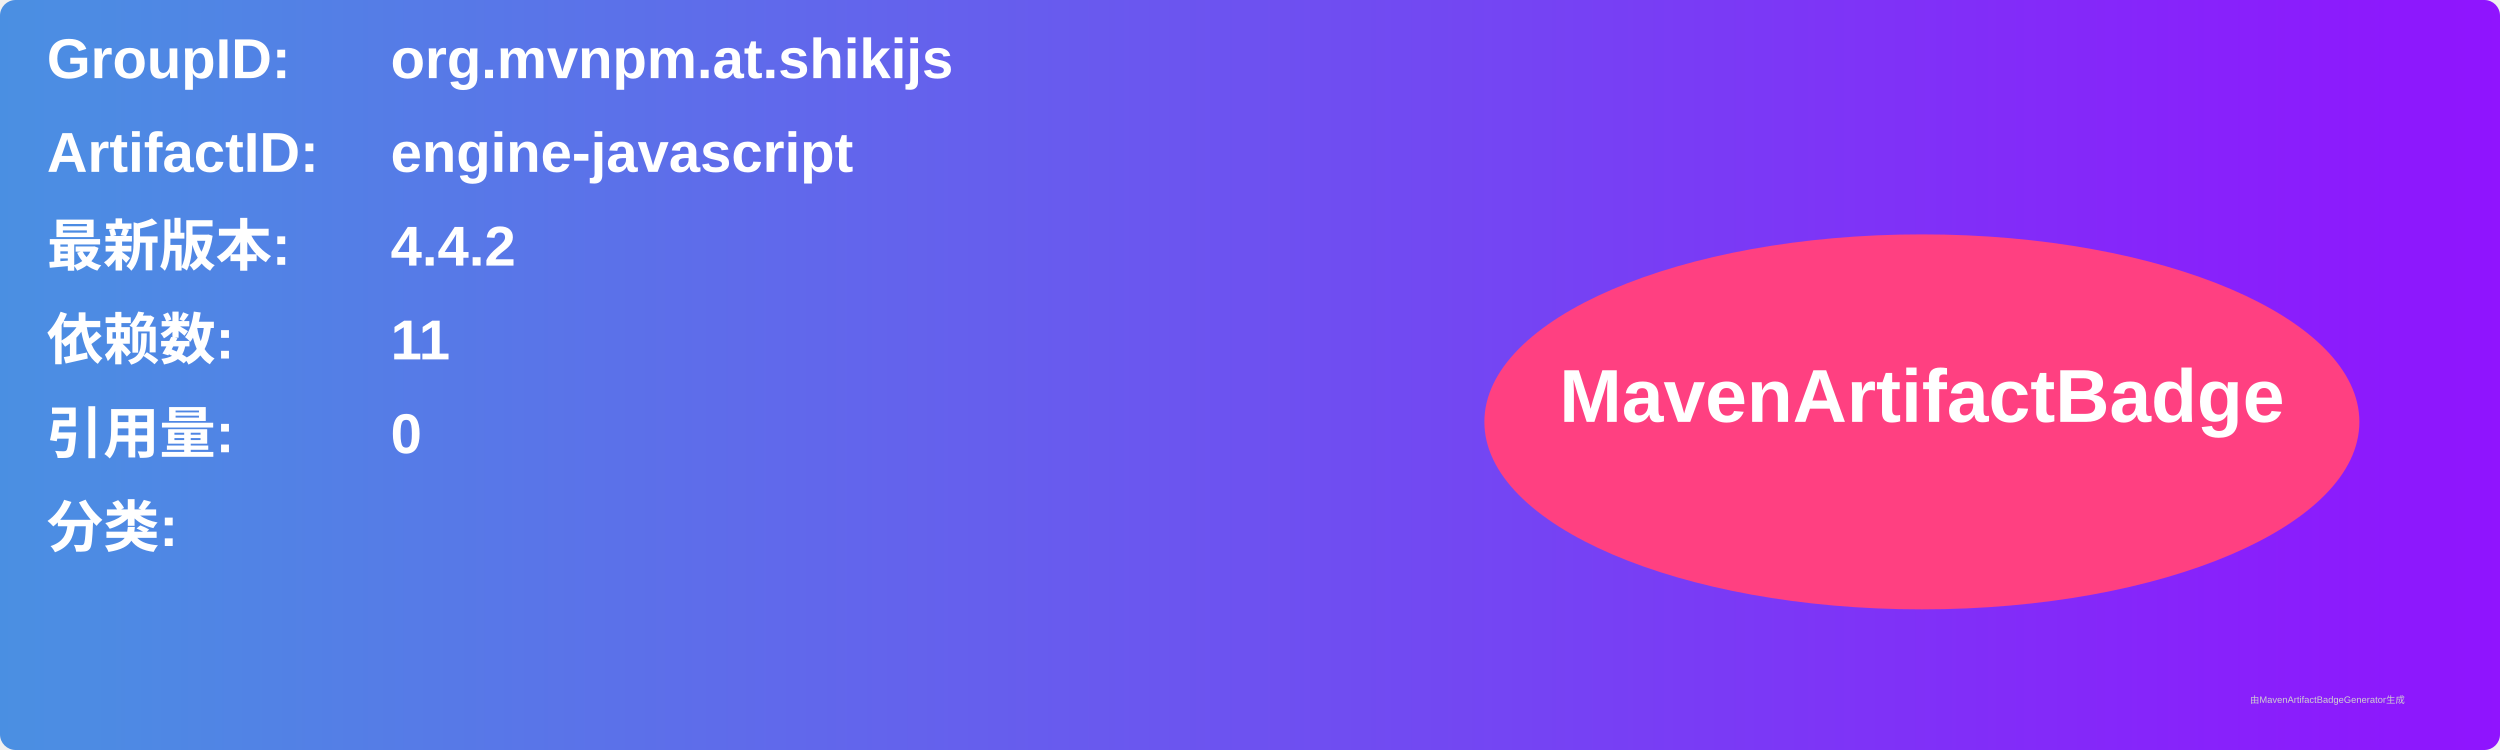
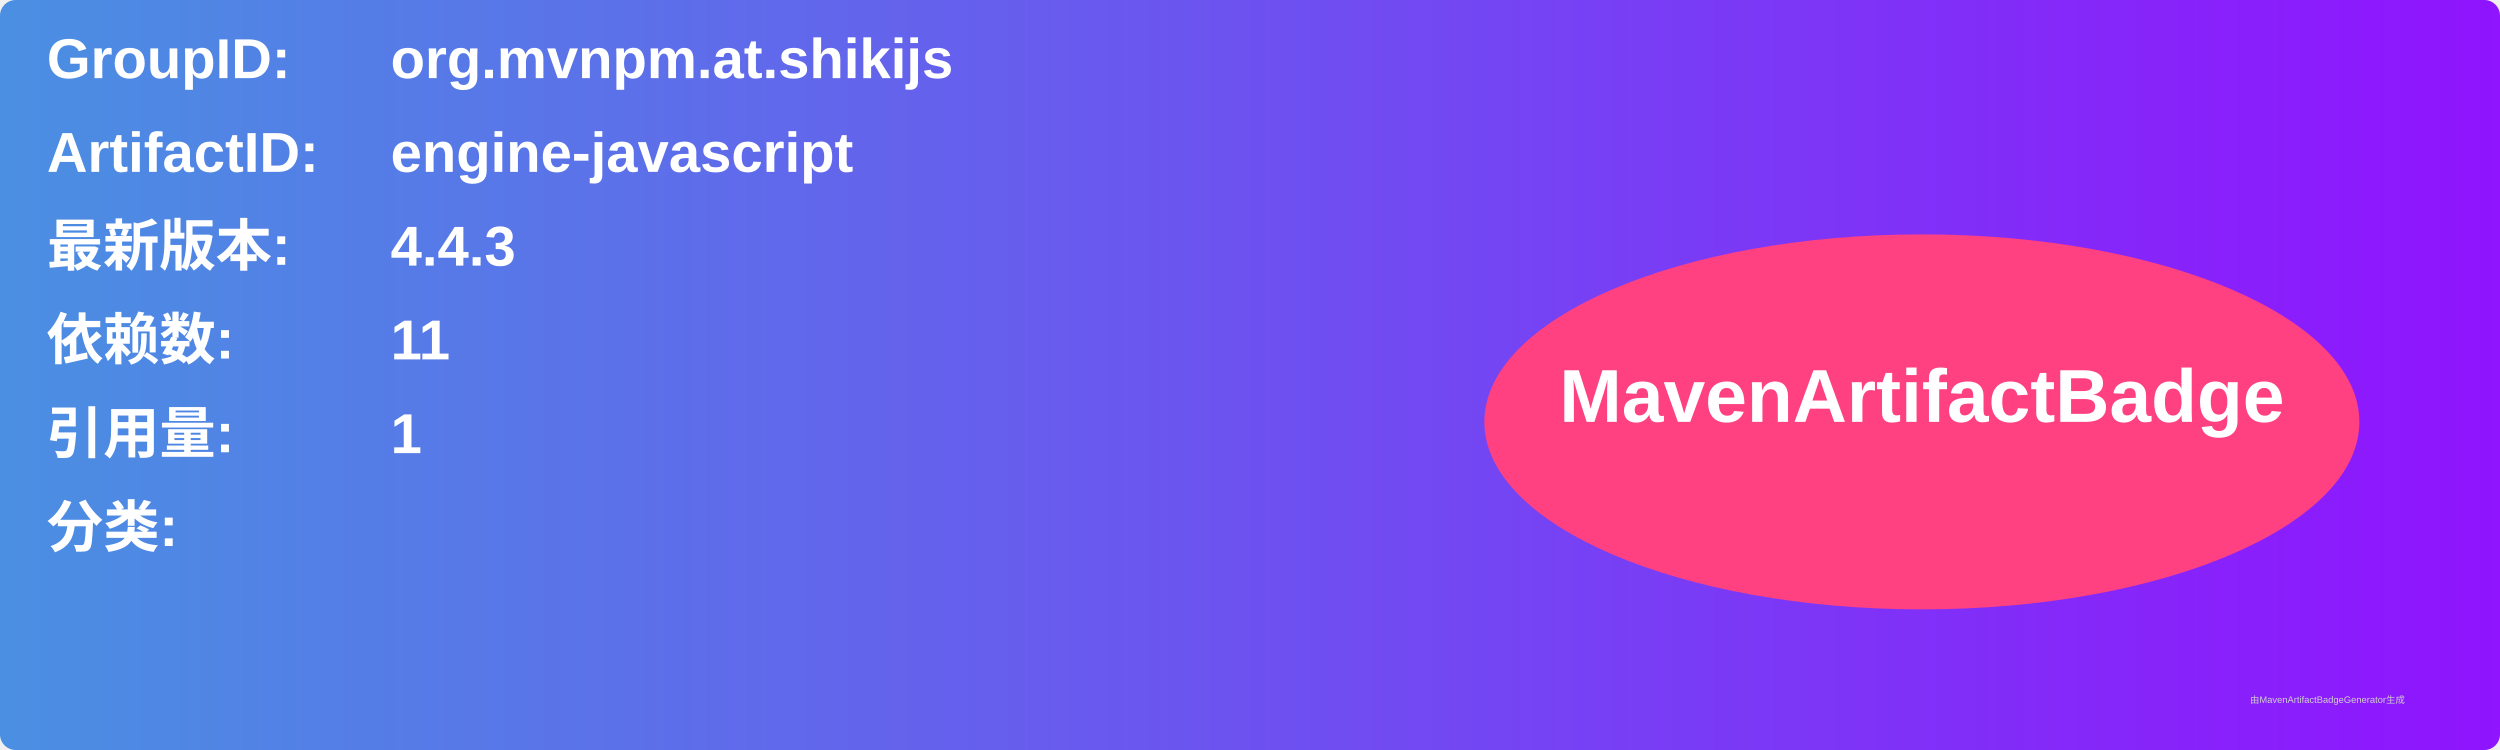
<svg xmlns="http://www.w3.org/2000/svg" width="800" height="240" viewBox="0 0 800 240">
  <linearGradient id="grad" x1="0%" y1="0%" x2="100%" y2="0%">
    <stop offset="0%" stop-color="#4a90e2" />
    <stop offset="100%" stop-color="#9013fe" />
  </linearGradient>
  <rect width="100%" height="100%" rx="5" ry="5" fill="url(#grad)" />
  <g transform="translate(15, 15)">
    <text x="0" y="10" font-family="Arial" font-size="18" fill="white" font-weight="bold" width="260">GroupID:</text>
    <text x="110" y="10" font-family="Arial" font-size="18" fill="white" font-weight="bold" width="460">org.mvnpm.at.shikijs</text>
    <text x="0" y="40" font-family="Arial" font-size="18" fill="white" font-weight="bold" width="260">ArtifactID:</text>
    <text x="110" y="40" font-family="Arial" font-size="18" fill="white" font-weight="bold" width="460">engine-javascript</text>
    <text x="0" y="70" font-family="Arial" font-size="18" fill="white" font-weight="bold">最新版本:</text>
    <text x="110" y="70" font-family="Arial" font-size="18" fill="white" font-weight="bold">
-       <tspan font-weight="bold">4.4.2</tspan>
+       <tspan font-weight="bold">4.4.3</tspan>
    </text>
    <text x="0" y="100" font-family="Arial" font-size="18" fill="white" font-weight="bold">依赖数: </text>
    <text x="110" y="100" font-family="Arial" font-size="18" fill="white">
      <tspan font-weight="bold">11</tspan>
    </text>
    <text x="0" y="130" font-family="Arial" font-size="18" fill="white" font-weight="bold">引用量: </text>
    <text x="110" y="130" font-family="Arial" font-size="18" fill="white">
-       <tspan font-weight="bold">0</tspan>
+       <tspan font-weight="bold">1</tspan>
    </text>
    <text x="0" y="160" font-family="Arial" font-size="18" fill="white" font-weight="bold">分类:</text>
    <text x="10" y="190" font-family="Arial" font-size="10" fill="white">
      <tspan font-weight="bold" />
    </text>
    <ellipse cx="600" cy="120" rx="140" ry="60" fill="#ff4081" />
    <text x="600" y="120" text-anchor="middle" font-family="Arial" font-size="24" fill="white" font-weight="bold">MavenArtifactBadge</text>
  </g>
  <text x="720" y="225" font-family="Arial" font-size="3" fill="#d0d0d0">由MavenArtifactBadgeGenerator生成</text>
</svg>
